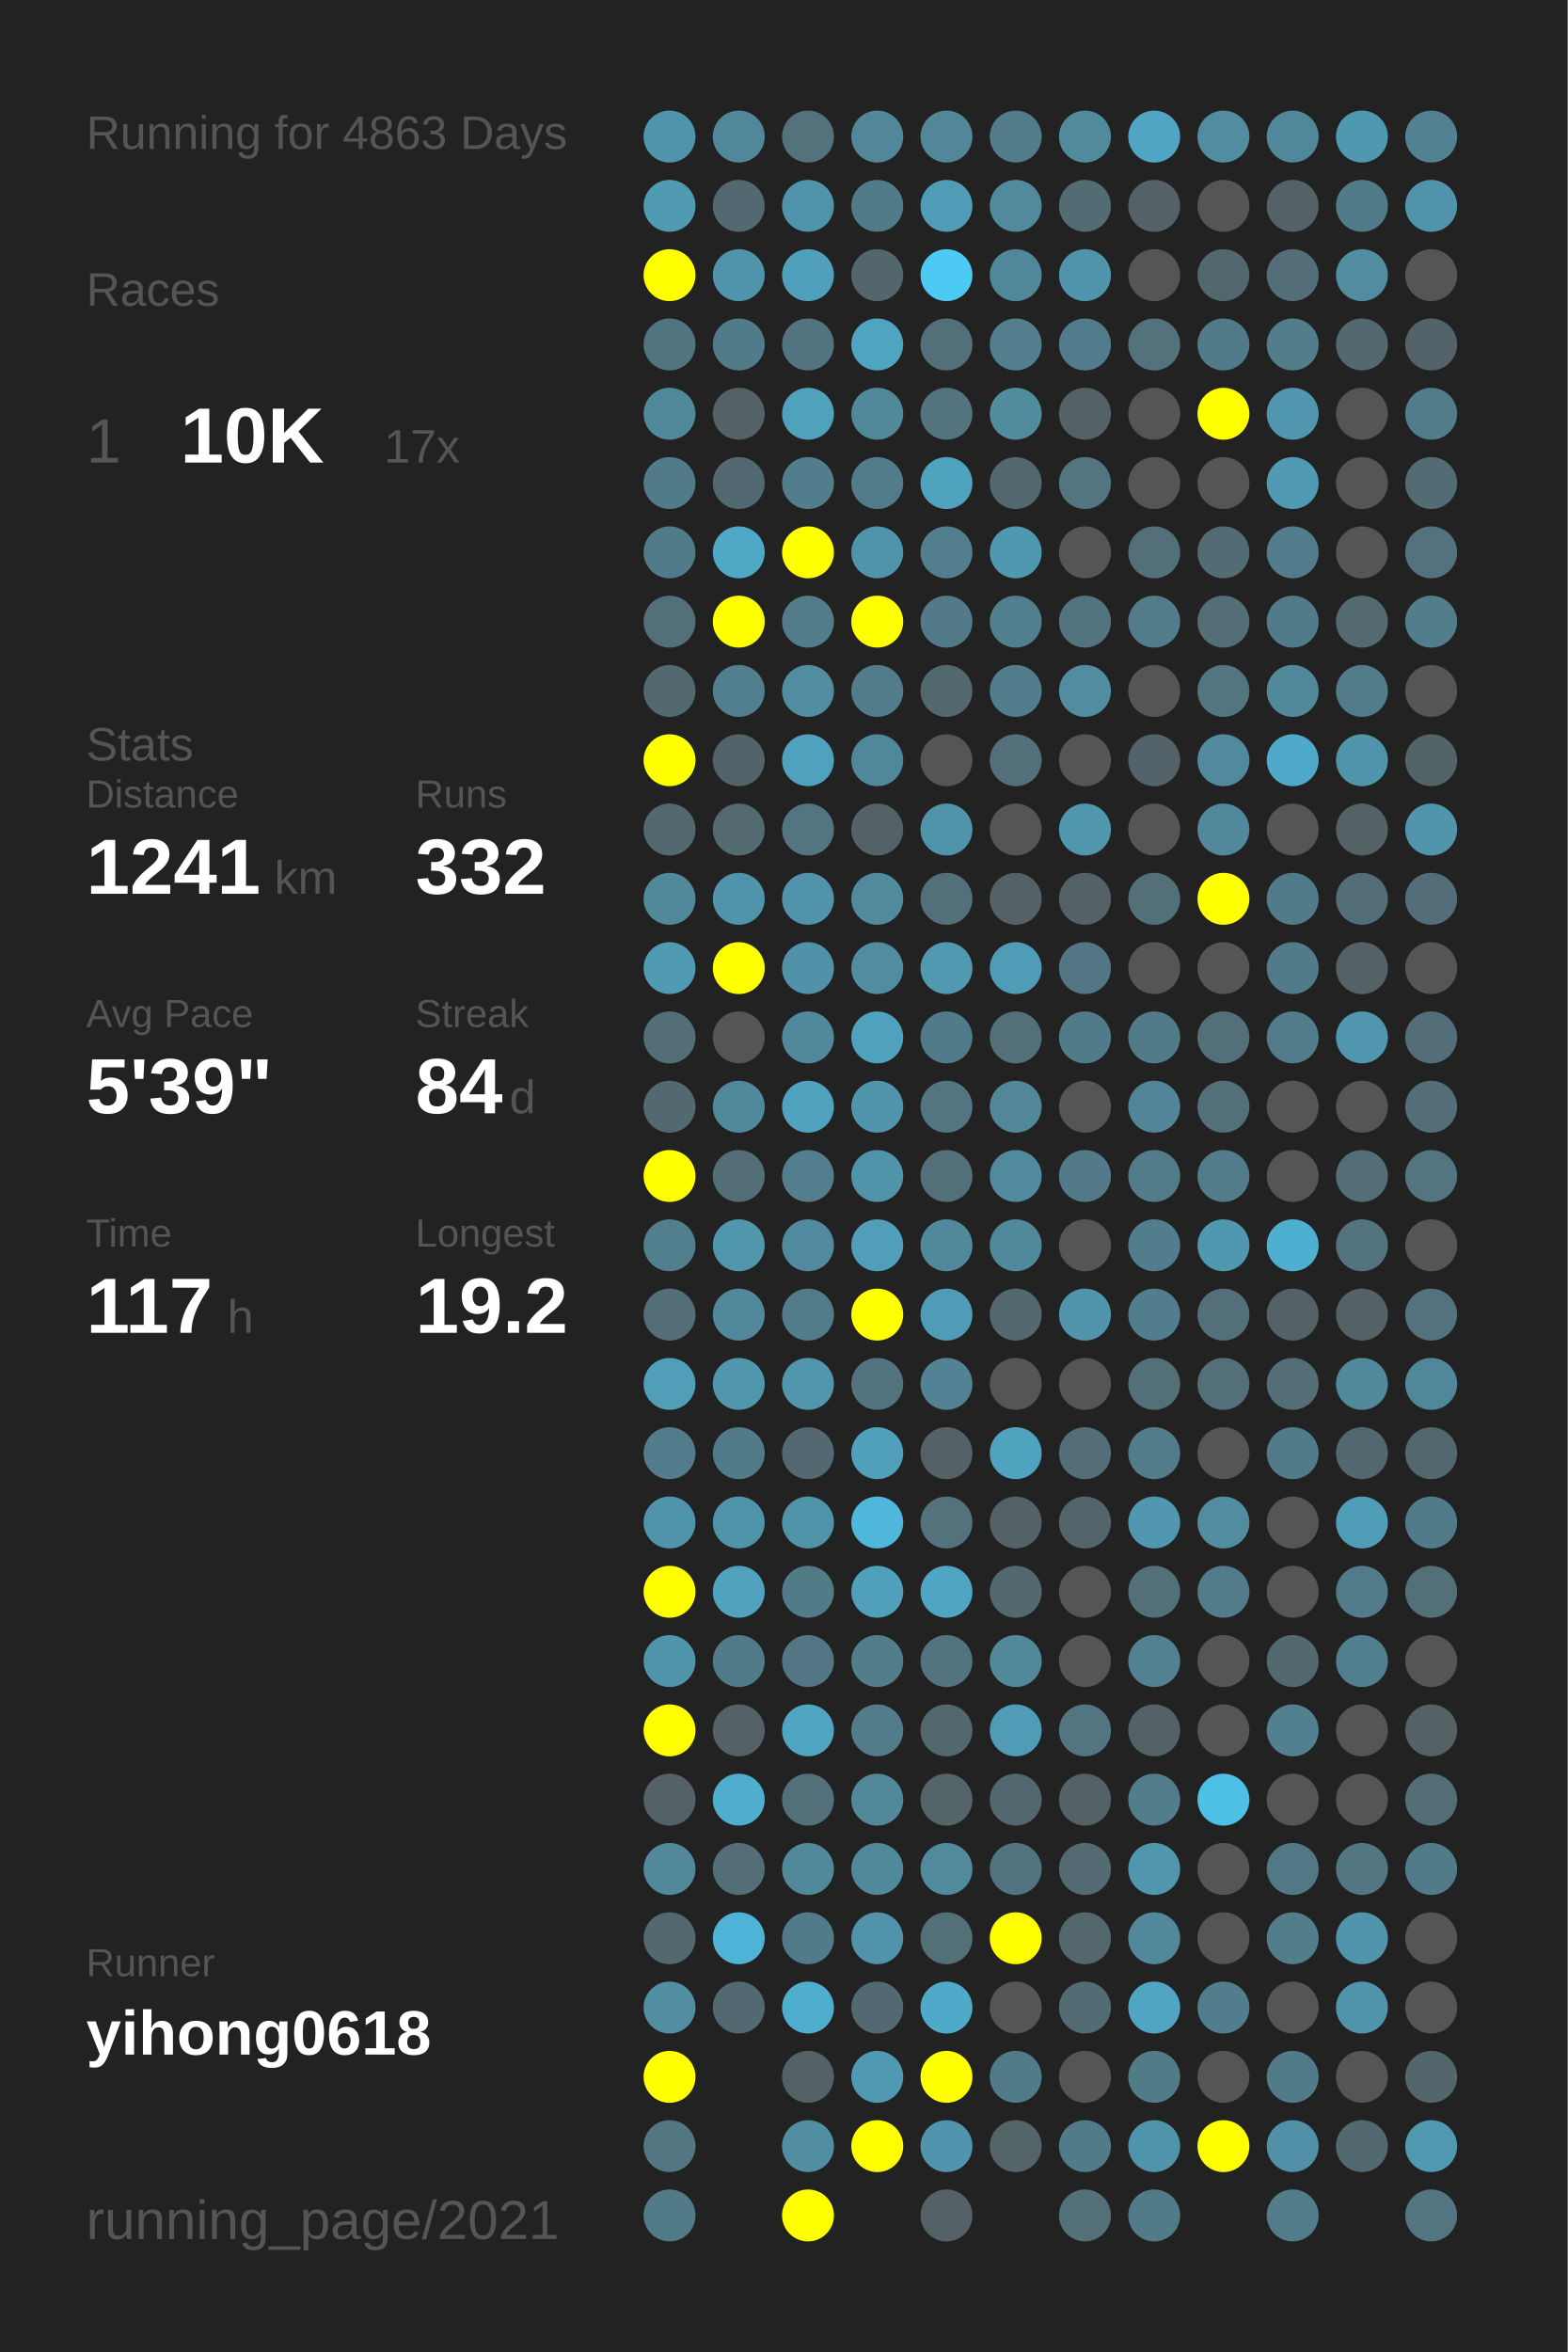
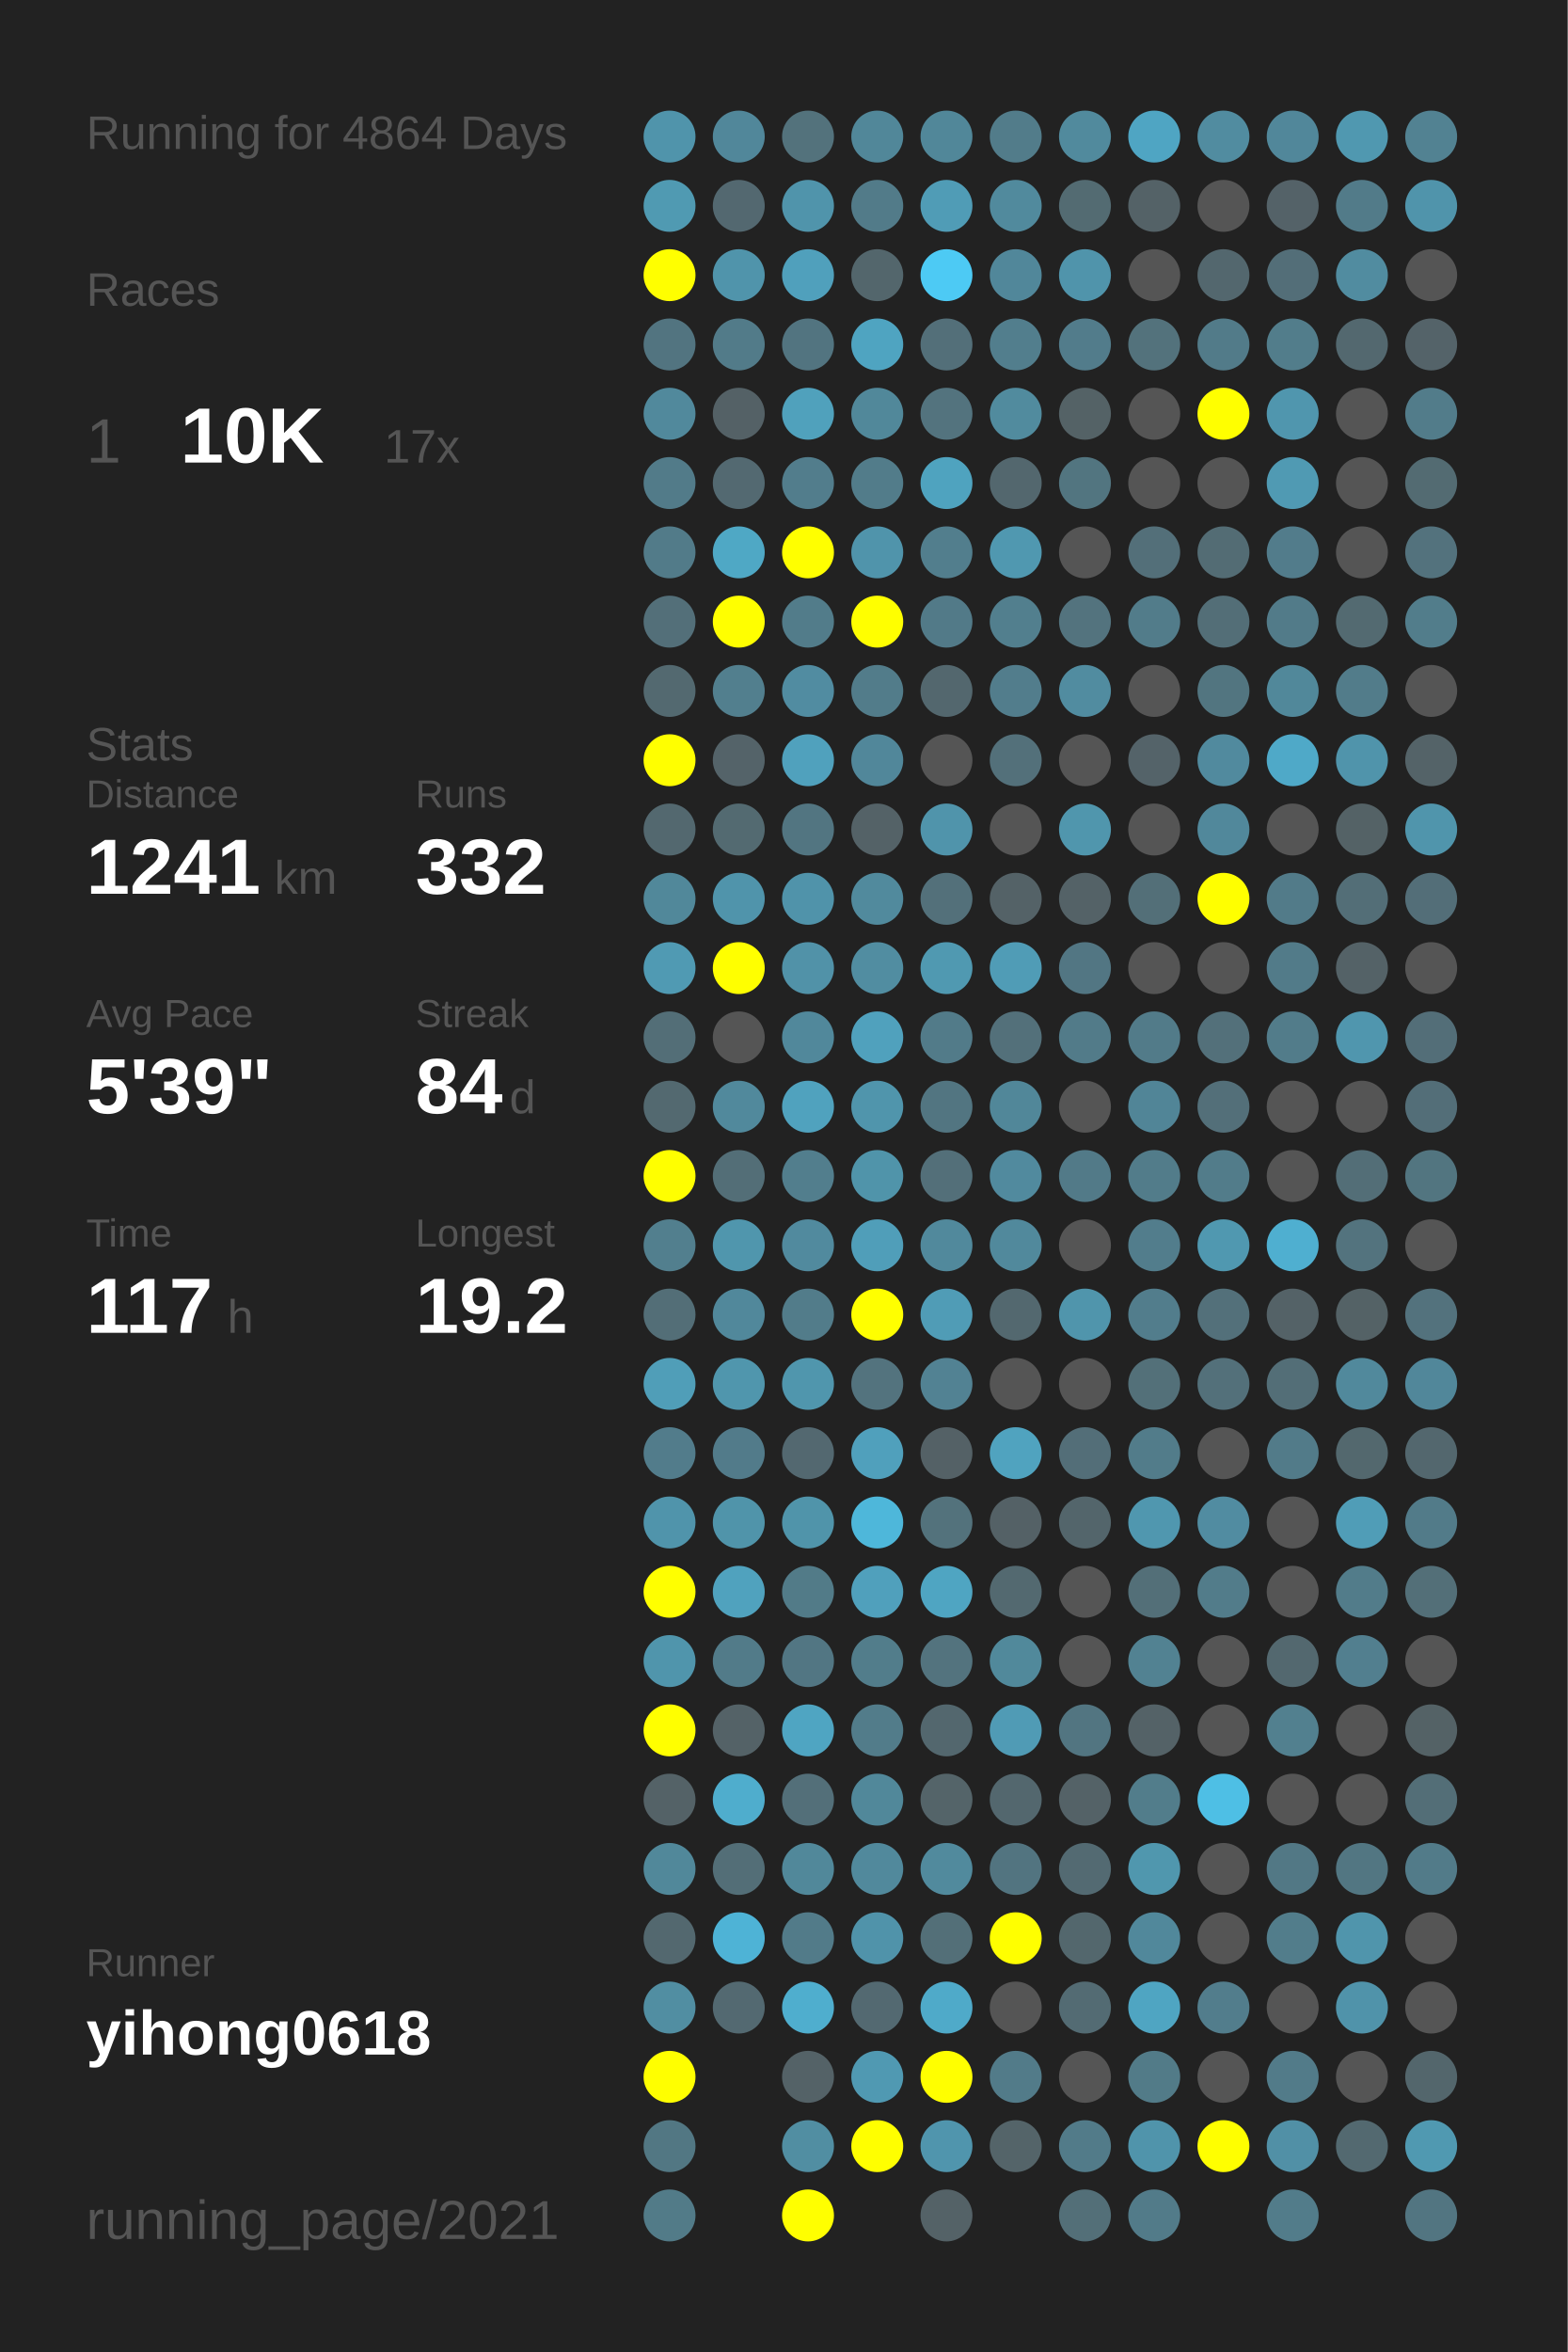
<svg xmlns="http://www.w3.org/2000/svg" baseProfile="full" height="300mm" version="1.1" viewBox="0,0,200,300" width="200mm">
  <defs />
  <rect fill="#222222" height="300" width="200" x="0" y="0" />
-   <text fill="#555555" style="font-size:6px; font-family:Arial;" x="11" y="19">Running for 4863 Days</text>
+   <text fill="#555555" style="font-size:6px; font-family:Arial;" x="11" y="19">Running for 4864 Days</text>
  <text fill="#555555" style="font-size:6px; font-family:Arial;" x="11" y="39">Races</text>
  <text fill="#555555" style="font-size:8px; font-family:Arial;" x="11" y="59">1</text>
  <text fill="#FFFFFF" style="font-size:10px; font-family:Arial; font-weight:bold;" x="23" y="59">10K</text>
  <text fill="#555555" style="font-size:6px; font-family:Arial;" x="49" y="59">17x</text>
  <text fill="#555555" style="font-size:6px; font-family:Arial;" x="11" y="97">Stats</text>
  <text fill="#555555" style="font-size:5px; font-family:Arial;" x="11" y="103">Distance</text>
  <text fill="#FFFFFF" style="font-size:10px; font-family:Arial; font-weight:bold;" x="11" y="114">1241</text>
  <text fill="#555555" style="font-size:6px; font-family:Arial;" x="35" y="114">km</text>
  <text fill="#555555" style="font-size:5px; font-family:Arial;" x="53" y="103">Runs</text>
  <text fill="#FFFFFF" style="font-size:10px; font-family:Arial; font-weight:bold;" x="53" y="114">332</text>
  <text fill="#555555" style="font-size:5px; font-family:Arial;" x="11" y="131">Avg Pace</text>
  <text fill="#FFFFFF" style="font-size:10px; font-family:Arial; font-weight:bold;" x="11" y="142">5'39"</text>
  <text fill="#555555" style="font-size:5px; font-family:Arial;" x="53" y="131">Streak</text>
  <text fill="#FFFFFF" style="font-size:10px; font-family:Arial; font-weight:bold;" x="53" y="142">84</text>
  <text fill="#555555" style="font-size:6px; font-family:Arial;" x="65" y="142">d</text>
  <text fill="#555555" style="font-size:5px; font-family:Arial;" x="11" y="159">Time</text>
  <text fill="#FFFFFF" style="font-size:10px; font-family:Arial; font-weight:bold;" x="11" y="170">117</text>
  <text fill="#555555" style="font-size:6px; font-family:Arial;" x="29" y="170">h</text>
  <text fill="#555555" style="font-size:5px; font-family:Arial;" x="53" y="159">Longest</text>
  <text fill="#FFFFFF" style="font-size:10px; font-family:Arial; font-weight:bold;" x="53" y="170">19.2</text>
  <text fill="#555555" style="font-size:5px; font-family:Arial;" x="11" y="252.065">Runner</text>
  <text fill="#FFFFFF" style="font-size:8px; font-family:Arial; font-weight:bold;" x="11" y="262.065">yihong0618</text>
  <text fill="#555555" style="font-size:7px; font-family:Arial;" x="11" y="285.581">running_page/2021</text>
  <circle cx="85.417" cy="17.419" fill="#5094ab" r="3.312" />
  <circle cx="85.417" cy="26.258" fill="#509ab2" r="3.312" />
  <circle cx="85.417" cy="35.097" fill="#FFFF00" r="3.312" />
  <circle cx="85.417" cy="43.935" fill="#527480" r="3.312" />
  <circle cx="85.417" cy="52.774" fill="#51899c" r="3.312" />
  <circle cx="85.417" cy="61.613" fill="#527b89" r="3.312" />
  <circle cx="85.417" cy="70.452" fill="#527b89" r="3.312" />
  <circle cx="85.417" cy="79.29" fill="#536f79" r="3.312" />
  <circle cx="85.417" cy="88.129" fill="#536970" r="3.312" />
  <circle cx="85.417" cy="96.968" fill="#FFFF00" r="3.312" />
  <circle cx="85.417" cy="105.806" fill="#53686f" r="3.312" />
  <circle cx="85.417" cy="114.645" fill="#51889a" r="3.312" />
  <circle cx="85.417" cy="123.484" fill="#509ab3" r="3.312" />
  <circle cx="85.417" cy="132.323" fill="#536e77" r="3.312" />
  <circle cx="85.417" cy="141.161" fill="#536970" r="3.312" />
  <circle cx="85.417" cy="150" fill="#FFFF00" r="3.312" />
  <circle cx="85.417" cy="158.839" fill="#527f8e" r="3.312" />
  <circle cx="85.417" cy="167.677" fill="#536e77" r="3.312" />
  <circle cx="85.417" cy="176.516" fill="#509eb8" r="3.312" />
  <circle cx="85.417" cy="185.355" fill="#527c8b" r="3.312" />
  <circle cx="85.417" cy="194.194" fill="#5094ab" r="3.312" />
  <circle cx="85.417" cy="203.032" fill="#FFFF00" r="3.312" />
  <circle cx="85.417" cy="211.871" fill="#5095ac" r="3.312" />
  <circle cx="85.417" cy="220.71" fill="#FFFF00" r="3.312" />
  <circle cx="85.417" cy="229.548" fill="#546267" r="3.312" />
  <circle cx="85.417" cy="238.387" fill="#51889a" r="3.312" />
  <circle cx="85.417" cy="247.226" fill="#53686f" r="3.312" />
  <circle cx="85.417" cy="256.065" fill="#518ea2" r="3.312" />
  <circle cx="85.417" cy="264.903" fill="#FFFF00" r="3.312" />
  <circle cx="85.417" cy="273.742" fill="#527783" r="3.312" />
  <circle cx="85.417" cy="282.581" fill="#527b88" r="3.312" />
  <circle cx="94.25" cy="17.419" fill="#51879a" r="3.312" />
  <circle cx="94.25" cy="26.258" fill="#536870" r="3.312" />
  <circle cx="94.25" cy="35.097" fill="#5094ab" r="3.312" />
  <circle cx="94.25" cy="43.935" fill="#527b89" r="3.312" />
  <circle cx="94.25" cy="52.774" fill="#546166" r="3.312" />
  <circle cx="94.25" cy="61.613" fill="#536971" r="3.312" />
  <circle cx="94.25" cy="70.452" fill="#4fa8c5" r="3.312" />
  <circle cx="94.25" cy="79.29" fill="#FFFF00" r="3.312" />
  <circle cx="94.25" cy="88.129" fill="#527f8e" r="3.312" />
  <circle cx="94.25" cy="96.968" fill="#546369" r="3.312" />
  <circle cx="94.25" cy="105.806" fill="#536a71" r="3.312" />
  <circle cx="94.25" cy="114.645" fill="#5094ab" r="3.312" />
  <circle cx="94.25" cy="123.484" fill="#FFFF00" r="3.312" />
  <circle cx="94.25" cy="132.323" fill="#555555" r="3.312" />
  <circle cx="94.25" cy="141.161" fill="#51899c" r="3.312" />
  <circle cx="94.25" cy="150" fill="#536e77" r="3.312" />
  <circle cx="94.25" cy="158.839" fill="#5096ad" r="3.312" />
  <circle cx="94.25" cy="167.677" fill="#51889b" r="3.312" />
  <circle cx="94.25" cy="176.516" fill="#5096ad" r="3.312" />
  <circle cx="94.25" cy="185.355" fill="#527b8a" r="3.312" />
  <circle cx="94.25" cy="194.194" fill="#5094aa" r="3.312" />
  <circle cx="94.25" cy="203.032" fill="#50a2be" r="3.312" />
  <circle cx="94.25" cy="211.871" fill="#527b89" r="3.312" />
  <circle cx="94.25" cy="220.71" fill="#546267" r="3.312" />
  <circle cx="94.25" cy="229.548" fill="#4fadcd" r="3.312" />
  <circle cx="94.25" cy="238.387" fill="#536e77" r="3.312" />
  <circle cx="94.25" cy="247.226" fill="#4eb3d6" r="3.312" />
  <circle cx="94.25" cy="256.065" fill="#536971" r="3.312" />
  <circle cx="103.083" cy="17.419" fill="#53727c" r="3.312" />
  <circle cx="103.083" cy="26.258" fill="#5094ab" r="3.312" />
  <circle cx="103.083" cy="35.097" fill="#50a0bc" r="3.312" />
  <circle cx="103.083" cy="43.935" fill="#527480" r="3.312" />
  <circle cx="103.083" cy="52.774" fill="#50a1bc" r="3.312" />
  <circle cx="103.083" cy="61.613" fill="#527d8c" r="3.312" />
  <circle cx="103.083" cy="70.452" fill="#FFFF00" r="3.312" />
  <circle cx="103.083" cy="79.29" fill="#527c8a" r="3.312" />
  <circle cx="103.083" cy="88.129" fill="#518ca1" r="3.312" />
  <circle cx="103.083" cy="96.968" fill="#50a1bd" r="3.312" />
  <circle cx="103.083" cy="105.806" fill="#527581" r="3.312" />
  <circle cx="103.083" cy="114.645" fill="#5093aa" r="3.312" />
  <circle cx="103.083" cy="123.484" fill="#5192a8" r="3.312" />
  <circle cx="103.083" cy="132.323" fill="#51889b" r="3.312" />
  <circle cx="103.083" cy="141.161" fill="#50a2be" r="3.312" />
  <circle cx="103.083" cy="150" fill="#527e8d" r="3.312" />
  <circle cx="103.083" cy="158.839" fill="#518a9e" r="3.312" />
  <circle cx="103.083" cy="167.677" fill="#527c8a" r="3.312" />
  <circle cx="103.083" cy="176.516" fill="#5096ad" r="3.312" />
  <circle cx="103.083" cy="185.355" fill="#536870" r="3.312" />
  <circle cx="103.083" cy="194.194" fill="#5094aa" r="3.312" />
  <circle cx="103.083" cy="203.032" fill="#527b88" r="3.312" />
  <circle cx="103.083" cy="211.871" fill="#527683" r="3.312" />
  <circle cx="103.083" cy="220.71" fill="#4fa5c2" r="3.312" />
  <circle cx="103.083" cy="229.548" fill="#536f79" r="3.312" />
  <circle cx="103.083" cy="238.387" fill="#51889a" r="3.312" />
  <circle cx="103.083" cy="247.226" fill="#527b89" r="3.312" />
  <circle cx="103.083" cy="256.065" fill="#4faece" r="3.312" />
  <circle cx="103.083" cy="264.903" fill="#546267" r="3.312" />
  <circle cx="103.083" cy="273.742" fill="#518ea2" r="3.312" />
  <circle cx="103.083" cy="282.581" fill="#FFFF00" r="3.312" />
  <circle cx="111.917" cy="17.419" fill="#518799" r="3.312" />
  <circle cx="111.917" cy="26.258" fill="#527b89" r="3.312" />
  <circle cx="111.917" cy="35.097" fill="#53666c" r="3.312" />
  <circle cx="111.917" cy="43.935" fill="#4fa4c1" r="3.312" />
  <circle cx="111.917" cy="52.774" fill="#51889a" r="3.312" />
  <circle cx="111.917" cy="61.613" fill="#527c8a" r="3.312" />
  <circle cx="111.917" cy="70.452" fill="#5094ab" r="3.312" />
  <circle cx="111.917" cy="79.29" fill="#FFFF00" r="3.312" />
  <circle cx="111.917" cy="88.129" fill="#527c8a" r="3.312" />
  <circle cx="111.917" cy="96.968" fill="#51879a" r="3.312" />
  <circle cx="111.917" cy="105.806" fill="#546267" r="3.312" />
  <circle cx="111.917" cy="114.645" fill="#518a9d" r="3.312" />
  <circle cx="111.917" cy="123.484" fill="#518da1" r="3.312" />
  <circle cx="111.917" cy="132.323" fill="#50a1bd" r="3.312" />
  <circle cx="111.917" cy="141.161" fill="#5095ac" r="3.312" />
  <circle cx="111.917" cy="150" fill="#5094aa" r="3.312" />
  <circle cx="111.917" cy="158.839" fill="#509eb9" r="3.312" />
  <circle cx="111.917" cy="167.677" fill="#FFFF00" r="3.312" />
  <circle cx="111.917" cy="176.516" fill="#53737e" r="3.312" />
  <circle cx="111.917" cy="185.355" fill="#50a0bc" r="3.312" />
  <circle cx="111.917" cy="194.194" fill="#4eb7da" r="3.312" />
  <circle cx="111.917" cy="203.032" fill="#50a0bc" r="3.312" />
  <circle cx="111.917" cy="211.871" fill="#527d8b" r="3.312" />
  <circle cx="111.917" cy="220.71" fill="#527c8a" r="3.312" />
  <circle cx="111.917" cy="229.548" fill="#51889a" r="3.312" />
  <circle cx="111.917" cy="238.387" fill="#51899c" r="3.312" />
  <circle cx="111.917" cy="247.226" fill="#5093aa" r="3.312" />
  <circle cx="111.917" cy="256.065" fill="#536971" r="3.312" />
  <circle cx="111.917" cy="264.903" fill="#5099b2" r="3.312" />
  <circle cx="111.917" cy="273.742" fill="#FFFF00" r="3.312" />
  <circle cx="120.75" cy="17.419" fill="#518799" r="3.312" />
  <circle cx="120.75" cy="26.258" fill="#509cb6" r="3.312" />
  <circle cx="120.75" cy="35.097" fill="#4dcaf4" r="3.312" />
  <circle cx="120.75" cy="43.935" fill="#536f79" r="3.312" />
  <circle cx="120.75" cy="52.774" fill="#53737e" r="3.312" />
  <circle cx="120.75" cy="61.613" fill="#4fa3bf" r="3.312" />
  <circle cx="120.75" cy="70.452" fill="#527e8d" r="3.312" />
  <circle cx="120.75" cy="79.29" fill="#527a88" r="3.312" />
  <circle cx="120.75" cy="88.129" fill="#53676e" r="3.312" />
  <circle cx="120.75" cy="96.968" fill="#555555" r="3.312" />
  <circle cx="120.75" cy="105.806" fill="#5094ab" r="3.312" />
  <circle cx="120.75" cy="114.645" fill="#53707a" r="3.312" />
  <circle cx="120.75" cy="123.484" fill="#5099b1" r="3.312" />
  <circle cx="120.75" cy="132.323" fill="#527b89" r="3.312" />
  <circle cx="120.75" cy="141.161" fill="#527581" r="3.312" />
  <circle cx="120.75" cy="150" fill="#536f79" r="3.312" />
  <circle cx="120.75" cy="158.839" fill="#51899c" r="3.312" />
  <circle cx="120.75" cy="167.677" fill="#509cb6" r="3.312" />
  <circle cx="120.75" cy="176.516" fill="#528293" r="3.312" />
  <circle cx="120.75" cy="185.355" fill="#546166" r="3.312" />
  <circle cx="120.75" cy="194.194" fill="#53727c" r="3.312" />
  <circle cx="120.75" cy="203.032" fill="#4fa5c2" r="3.312" />
  <circle cx="120.75" cy="211.871" fill="#53737e" r="3.312" />
  <circle cx="120.75" cy="220.71" fill="#53676e" r="3.312" />
  <circle cx="120.75" cy="229.548" fill="#546469" r="3.312" />
  <circle cx="120.75" cy="238.387" fill="#518a9d" r="3.312" />
  <circle cx="120.75" cy="247.226" fill="#536f78" r="3.312" />
  <circle cx="120.75" cy="256.065" fill="#4faac9" r="3.312" />
  <circle cx="120.75" cy="264.903" fill="#FFFF00" r="3.312" />
  <circle cx="120.75" cy="273.742" fill="#5095ad" r="3.312" />
  <circle cx="120.75" cy="282.581" fill="#546267" r="3.312" />
  <circle cx="129.583" cy="17.419" fill="#527c8a" r="3.312" />
  <circle cx="129.583" cy="26.258" fill="#518a9d" r="3.312" />
  <circle cx="129.583" cy="35.097" fill="#51879a" r="3.312" />
  <circle cx="129.583" cy="43.935" fill="#527e8d" r="3.312" />
  <circle cx="129.583" cy="52.774" fill="#518b9e" r="3.312" />
  <circle cx="129.583" cy="61.613" fill="#53676e" r="3.312" />
  <circle cx="129.583" cy="70.452" fill="#5098b0" r="3.312" />
  <circle cx="129.583" cy="79.29" fill="#527f8e" r="3.312" />
  <circle cx="129.583" cy="88.129" fill="#527d8c" r="3.312" />
  <circle cx="129.583" cy="96.968" fill="#53707a" r="3.312" />
  <circle cx="129.583" cy="105.806" fill="#555555" r="3.312" />
  <circle cx="129.583" cy="114.645" fill="#546267" r="3.312" />
  <circle cx="129.583" cy="123.484" fill="#509cb6" r="3.312" />
  <circle cx="129.583" cy="132.323" fill="#53707a" r="3.312" />
  <circle cx="129.583" cy="141.161" fill="#518799" r="3.312" />
  <circle cx="129.583" cy="150" fill="#518a9e" r="3.312" />
  <circle cx="129.583" cy="158.839" fill="#51899c" r="3.312" />
  <circle cx="129.583" cy="167.677" fill="#53686f" r="3.312" />
  <circle cx="129.583" cy="176.516" fill="#555555" r="3.312" />
  <circle cx="129.583" cy="185.355" fill="#50a3bf" r="3.312" />
  <circle cx="129.583" cy="194.194" fill="#546166" r="3.312" />
  <circle cx="129.583" cy="203.032" fill="#536970" r="3.312" />
  <circle cx="129.583" cy="211.871" fill="#51899b" r="3.312" />
  <circle cx="129.583" cy="220.71" fill="#509bb5" r="3.312" />
  <circle cx="129.583" cy="229.548" fill="#53676e" r="3.312" />
  <circle cx="129.583" cy="238.387" fill="#527480" r="3.312" />
  <circle cx="129.583" cy="247.226" fill="#FFFF00" r="3.312" />
  <circle cx="129.583" cy="256.065" fill="#555555" r="3.312" />
  <circle cx="129.583" cy="264.903" fill="#527b89" r="3.312" />
  <circle cx="129.583" cy="273.742" fill="#546469" r="3.312" />
  <circle cx="138.417" cy="17.419" fill="#518a9d" r="3.312" />
  <circle cx="138.417" cy="26.258" fill="#536b72" r="3.312" />
  <circle cx="138.417" cy="35.097" fill="#5094ab" r="3.312" />
  <circle cx="138.417" cy="43.935" fill="#527c8b" r="3.312" />
  <circle cx="138.417" cy="52.774" fill="#546266" r="3.312" />
  <circle cx="138.417" cy="61.613" fill="#527580" r="3.312" />
  <circle cx="138.417" cy="70.452" fill="#555555" r="3.312" />
  <circle cx="138.417" cy="79.29" fill="#53737e" r="3.312" />
  <circle cx="138.417" cy="88.129" fill="#518ca0" r="3.312" />
  <circle cx="138.417" cy="96.968" fill="#555555" r="3.312" />
  <circle cx="138.417" cy="105.806" fill="#5096ad" r="3.312" />
  <circle cx="138.417" cy="114.645" fill="#546267" r="3.312" />
  <circle cx="138.417" cy="123.484" fill="#527683" r="3.312" />
  <circle cx="138.417" cy="132.323" fill="#527b89" r="3.312" />
  <circle cx="138.417" cy="141.161" fill="#555555" r="3.312" />
  <circle cx="138.417" cy="150" fill="#527a88" r="3.312" />
  <circle cx="138.417" cy="158.839" fill="#555555" r="3.312" />
  <circle cx="138.417" cy="167.677" fill="#5095ac" r="3.312" />
  <circle cx="138.417" cy="176.516" fill="#555555" r="3.312" />
  <circle cx="138.417" cy="185.355" fill="#536e78" r="3.312" />
  <circle cx="138.417" cy="194.194" fill="#53656b" r="3.312" />
  <circle cx="138.417" cy="203.032" fill="#555555" r="3.312" />
  <circle cx="138.417" cy="211.871" fill="#555555" r="3.312" />
  <circle cx="138.417" cy="220.71" fill="#527581" r="3.312" />
  <circle cx="138.417" cy="229.548" fill="#546267" r="3.312" />
  <circle cx="138.417" cy="238.387" fill="#536a72" r="3.312" />
  <circle cx="138.417" cy="247.226" fill="#53676d" r="3.312" />
  <circle cx="138.417" cy="256.065" fill="#536b73" r="3.312" />
  <circle cx="138.417" cy="264.903" fill="#555555" r="3.312" />
  <circle cx="138.417" cy="273.742" fill="#527b89" r="3.312" />
  <circle cx="138.417" cy="282.581" fill="#536f78" r="3.312" />
  <circle cx="147.25" cy="17.419" fill="#4fa5c3" r="3.312" />
  <circle cx="147.25" cy="26.258" fill="#546267" r="3.312" />
  <circle cx="147.25" cy="35.097" fill="#555555" r="3.312" />
  <circle cx="147.25" cy="43.935" fill="#53727c" r="3.312" />
  <circle cx="147.25" cy="52.774" fill="#555555" r="3.312" />
  <circle cx="147.25" cy="61.613" fill="#555555" r="3.312" />
  <circle cx="147.25" cy="70.452" fill="#536f79" r="3.312" />
  <circle cx="147.25" cy="79.29" fill="#527c8a" r="3.312" />
  <circle cx="147.25" cy="88.129" fill="#555555" r="3.312" />
  <circle cx="147.25" cy="96.968" fill="#546369" r="3.312" />
  <circle cx="147.25" cy="105.806" fill="#555555" r="3.312" />
  <circle cx="147.25" cy="114.645" fill="#536f78" r="3.312" />
  <circle cx="147.25" cy="123.484" fill="#555555" r="3.312" />
  <circle cx="147.25" cy="132.323" fill="#527b89" r="3.312" />
  <circle cx="147.25" cy="141.161" fill="#518597" r="3.312" />
  <circle cx="147.25" cy="150" fill="#527c8a" r="3.312" />
  <circle cx="147.25" cy="158.839" fill="#527d8c" r="3.312" />
  <circle cx="147.25" cy="167.677" fill="#527d8c" r="3.312" />
  <circle cx="147.25" cy="176.516" fill="#537079" r="3.312" />
  <circle cx="147.25" cy="185.355" fill="#527c8a" r="3.312" />
  <circle cx="147.25" cy="194.194" fill="#5097af" r="3.312" />
  <circle cx="147.25" cy="203.032" fill="#536f78" r="3.312" />
  <circle cx="147.25" cy="211.871" fill="#528292" r="3.312" />
  <circle cx="147.25" cy="220.71" fill="#546267" r="3.312" />
  <circle cx="147.25" cy="229.548" fill="#527d8b" r="3.312" />
  <circle cx="147.25" cy="238.387" fill="#5097ae" r="3.312" />
  <circle cx="147.25" cy="247.226" fill="#51889b" r="3.312" />
  <circle cx="147.25" cy="256.065" fill="#4fa5c2" r="3.312" />
  <circle cx="147.25" cy="264.903" fill="#527b88" r="3.312" />
  <circle cx="147.25" cy="273.742" fill="#5094ab" r="3.312" />
  <circle cx="147.25" cy="282.581" fill="#527b89" r="3.312" />
  <circle cx="156.083" cy="17.419" fill="#518ca0" r="3.312" />
  <circle cx="156.083" cy="26.258" fill="#555555" r="3.312" />
  <circle cx="156.083" cy="35.097" fill="#53676e" r="3.312" />
  <circle cx="156.083" cy="43.935" fill="#527b89" r="3.312" />
  <circle cx="156.083" cy="52.774" fill="#FFFF00" r="3.312" />
  <circle cx="156.083" cy="61.613" fill="#555555" r="3.312" />
  <circle cx="156.083" cy="70.452" fill="#536c74" r="3.312" />
  <circle cx="156.083" cy="79.29" fill="#536e77" r="3.312" />
  <circle cx="156.083" cy="88.129" fill="#527580" r="3.312" />
  <circle cx="156.083" cy="96.968" fill="#518a9e" r="3.312" />
  <circle cx="156.083" cy="105.806" fill="#51889b" r="3.312" />
  <circle cx="156.083" cy="114.645" fill="#FFFF00" r="3.312" />
  <circle cx="156.083" cy="123.484" fill="#555555" r="3.312" />
  <circle cx="156.083" cy="132.323" fill="#53707a" r="3.312" />
  <circle cx="156.083" cy="141.161" fill="#536f79" r="3.312" />
  <circle cx="156.083" cy="150" fill="#527c8a" r="3.312" />
  <circle cx="156.083" cy="158.839" fill="#5098b0" r="3.312" />
  <circle cx="156.083" cy="167.677" fill="#53707a" r="3.312" />
  <circle cx="156.083" cy="176.516" fill="#53707a" r="3.312" />
  <circle cx="156.083" cy="185.355" fill="#555555" r="3.312" />
  <circle cx="156.083" cy="194.194" fill="#518ca1" r="3.312" />
  <circle cx="156.083" cy="203.032" fill="#527c8a" r="3.312" />
  <circle cx="156.083" cy="211.871" fill="#555555" r="3.312" />
  <circle cx="156.083" cy="220.71" fill="#555555" r="3.312" />
  <circle cx="156.083" cy="229.548" fill="#4ebfe5" r="3.312" />
  <circle cx="156.083" cy="238.387" fill="#555555" r="3.312" />
  <circle cx="156.083" cy="247.226" fill="#555555" r="3.312" />
  <circle cx="156.083" cy="256.065" fill="#527d8c" r="3.312" />
  <circle cx="156.083" cy="264.903" fill="#555555" r="3.312" />
  <circle cx="156.083" cy="273.742" fill="#FFFF00" r="3.312" />
  <circle cx="164.917" cy="17.419" fill="#51879a" r="3.312" />
  <circle cx="164.917" cy="26.258" fill="#546268" r="3.312" />
  <circle cx="164.917" cy="35.097" fill="#536e78" r="3.312" />
  <circle cx="164.917" cy="43.935" fill="#527d8b" r="3.312" />
  <circle cx="164.917" cy="52.774" fill="#5096ae" r="3.312" />
  <circle cx="164.917" cy="61.613" fill="#509ab3" r="3.312" />
  <circle cx="164.917" cy="70.452" fill="#527c8b" r="3.312" />
  <circle cx="164.917" cy="79.29" fill="#527b89" r="3.312" />
  <circle cx="164.917" cy="88.129" fill="#51889a" r="3.312" />
  <circle cx="164.917" cy="96.968" fill="#4fa9c8" r="3.312" />
  <circle cx="164.917" cy="105.806" fill="#555555" r="3.312" />
  <circle cx="164.917" cy="114.645" fill="#527b89" r="3.312" />
  <circle cx="164.917" cy="123.484" fill="#527b89" r="3.312" />
  <circle cx="164.917" cy="132.323" fill="#527c8a" r="3.312" />
  <circle cx="164.917" cy="141.161" fill="#555555" r="3.312" />
  <circle cx="164.917" cy="150" fill="#555555" r="3.312" />
  <circle cx="164.917" cy="158.839" fill="#4fafd0" r="3.312" />
  <circle cx="164.917" cy="167.677" fill="#546267" r="3.312" />
  <circle cx="164.917" cy="176.516" fill="#536e77" r="3.312" />
  <circle cx="164.917" cy="185.355" fill="#527b89" r="3.312" />
  <circle cx="164.917" cy="194.194" fill="#555555" r="3.312" />
  <circle cx="164.917" cy="203.032" fill="#555555" r="3.312" />
  <circle cx="164.917" cy="211.871" fill="#53686f" r="3.312" />
  <circle cx="164.917" cy="220.71" fill="#52808f" r="3.312" />
  <circle cx="164.917" cy="229.548" fill="#555555" r="3.312" />
  <circle cx="164.917" cy="238.387" fill="#527885" r="3.312" />
  <circle cx="164.917" cy="247.226" fill="#527d8b" r="3.312" />
  <circle cx="164.917" cy="256.065" fill="#555555" r="3.312" />
  <circle cx="164.917" cy="264.903" fill="#527b89" r="3.312" />
  <circle cx="164.917" cy="273.742" fill="#5190a6" r="3.312" />
  <circle cx="164.917" cy="282.581" fill="#527c8a" r="3.312" />
  <circle cx="173.75" cy="17.419" fill="#5098b0" r="3.312" />
  <circle cx="173.75" cy="26.258" fill="#527b89" r="3.312" />
  <circle cx="173.75" cy="35.097" fill="#518ca0" r="3.312" />
  <circle cx="173.75" cy="43.935" fill="#53686f" r="3.312" />
  <circle cx="173.75" cy="52.774" fill="#555555" r="3.312" />
  <circle cx="173.75" cy="61.613" fill="#555555" r="3.312" />
  <circle cx="173.75" cy="70.452" fill="#555555" r="3.312" />
  <circle cx="173.75" cy="79.29" fill="#536a71" r="3.312" />
  <circle cx="173.75" cy="88.129" fill="#527c8a" r="3.312" />
  <circle cx="173.75" cy="96.968" fill="#5094ab" r="3.312" />
  <circle cx="173.75" cy="105.806" fill="#546266" r="3.312" />
  <circle cx="173.75" cy="114.645" fill="#536e77" r="3.312" />
  <circle cx="173.75" cy="123.484" fill="#546267" r="3.312" />
  <circle cx="173.75" cy="132.323" fill="#5096ae" r="3.312" />
  <circle cx="173.75" cy="141.161" fill="#555555" r="3.312" />
  <circle cx="173.75" cy="150" fill="#536e77" r="3.312" />
  <circle cx="173.75" cy="158.839" fill="#53737e" r="3.312" />
  <circle cx="173.75" cy="167.677" fill="#546266" r="3.312" />
  <circle cx="173.75" cy="176.516" fill="#51899c" r="3.312" />
  <circle cx="173.75" cy="185.355" fill="#53686e" r="3.312" />
  <circle cx="173.75" cy="194.194" fill="#509db7" r="3.312" />
  <circle cx="173.75" cy="203.032" fill="#527c8a" r="3.312" />
  <circle cx="173.75" cy="211.871" fill="#527f8f" r="3.312" />
  <circle cx="173.75" cy="220.71" fill="#555555" r="3.312" />
  <circle cx="173.75" cy="229.548" fill="#555555" r="3.312" />
  <circle cx="173.75" cy="238.387" fill="#527682" r="3.312" />
  <circle cx="173.75" cy="247.226" fill="#5095ac" r="3.312" />
  <circle cx="173.75" cy="256.065" fill="#5093aa" r="3.312" />
  <circle cx="173.75" cy="264.903" fill="#555555" r="3.312" />
  <circle cx="173.75" cy="273.742" fill="#536970" r="3.312" />
  <circle cx="182.583" cy="17.419" fill="#528292" r="3.312" />
  <circle cx="182.583" cy="26.258" fill="#5094ab" r="3.312" />
  <circle cx="182.583" cy="35.097" fill="#555555" r="3.312" />
  <circle cx="182.583" cy="43.935" fill="#546369" r="3.312" />
  <circle cx="182.583" cy="52.774" fill="#527c8a" r="3.312" />
  <circle cx="182.583" cy="61.613" fill="#536b72" r="3.312" />
  <circle cx="182.583" cy="70.452" fill="#53727d" r="3.312" />
  <circle cx="182.583" cy="79.29" fill="#527d8b" r="3.312" />
  <circle cx="182.583" cy="88.129" fill="#555555" r="3.312" />
  <circle cx="182.583" cy="96.968" fill="#546368" r="3.312" />
  <circle cx="182.583" cy="105.806" fill="#5095ac" r="3.312" />
  <circle cx="182.583" cy="114.645" fill="#536e78" r="3.312" />
  <circle cx="182.583" cy="123.484" fill="#555555" r="3.312" />
  <circle cx="182.583" cy="132.323" fill="#536e78" r="3.312" />
  <circle cx="182.583" cy="141.161" fill="#536e78" r="3.312" />
  <circle cx="182.583" cy="150" fill="#527580" r="3.312" />
  <circle cx="182.583" cy="158.839" fill="#555555" r="3.312" />
  <circle cx="182.583" cy="167.677" fill="#53727d" r="3.312" />
  <circle cx="182.583" cy="176.516" fill="#51879a" r="3.312" />
  <circle cx="182.583" cy="185.355" fill="#53676e" r="3.312" />
  <circle cx="182.583" cy="194.194" fill="#527b89" r="3.312" />
  <circle cx="182.583" cy="203.032" fill="#536f78" r="3.312" />
  <circle cx="182.583" cy="211.871" fill="#555555" r="3.312" />
  <circle cx="182.583" cy="220.71" fill="#546266" r="3.312" />
  <circle cx="182.583" cy="229.548" fill="#536e77" r="3.312" />
  <circle cx="182.583" cy="238.387" fill="#527b89" r="3.312" />
  <circle cx="182.583" cy="247.226" fill="#555555" r="3.312" />
  <circle cx="182.583" cy="256.065" fill="#555555" r="3.312" />
  <circle cx="182.583" cy="264.903" fill="#53666c" r="3.312" />
  <circle cx="182.583" cy="273.742" fill="#5099b1" r="3.312" />
  <circle cx="182.583" cy="282.581" fill="#527581" r="3.312" />
</svg>
